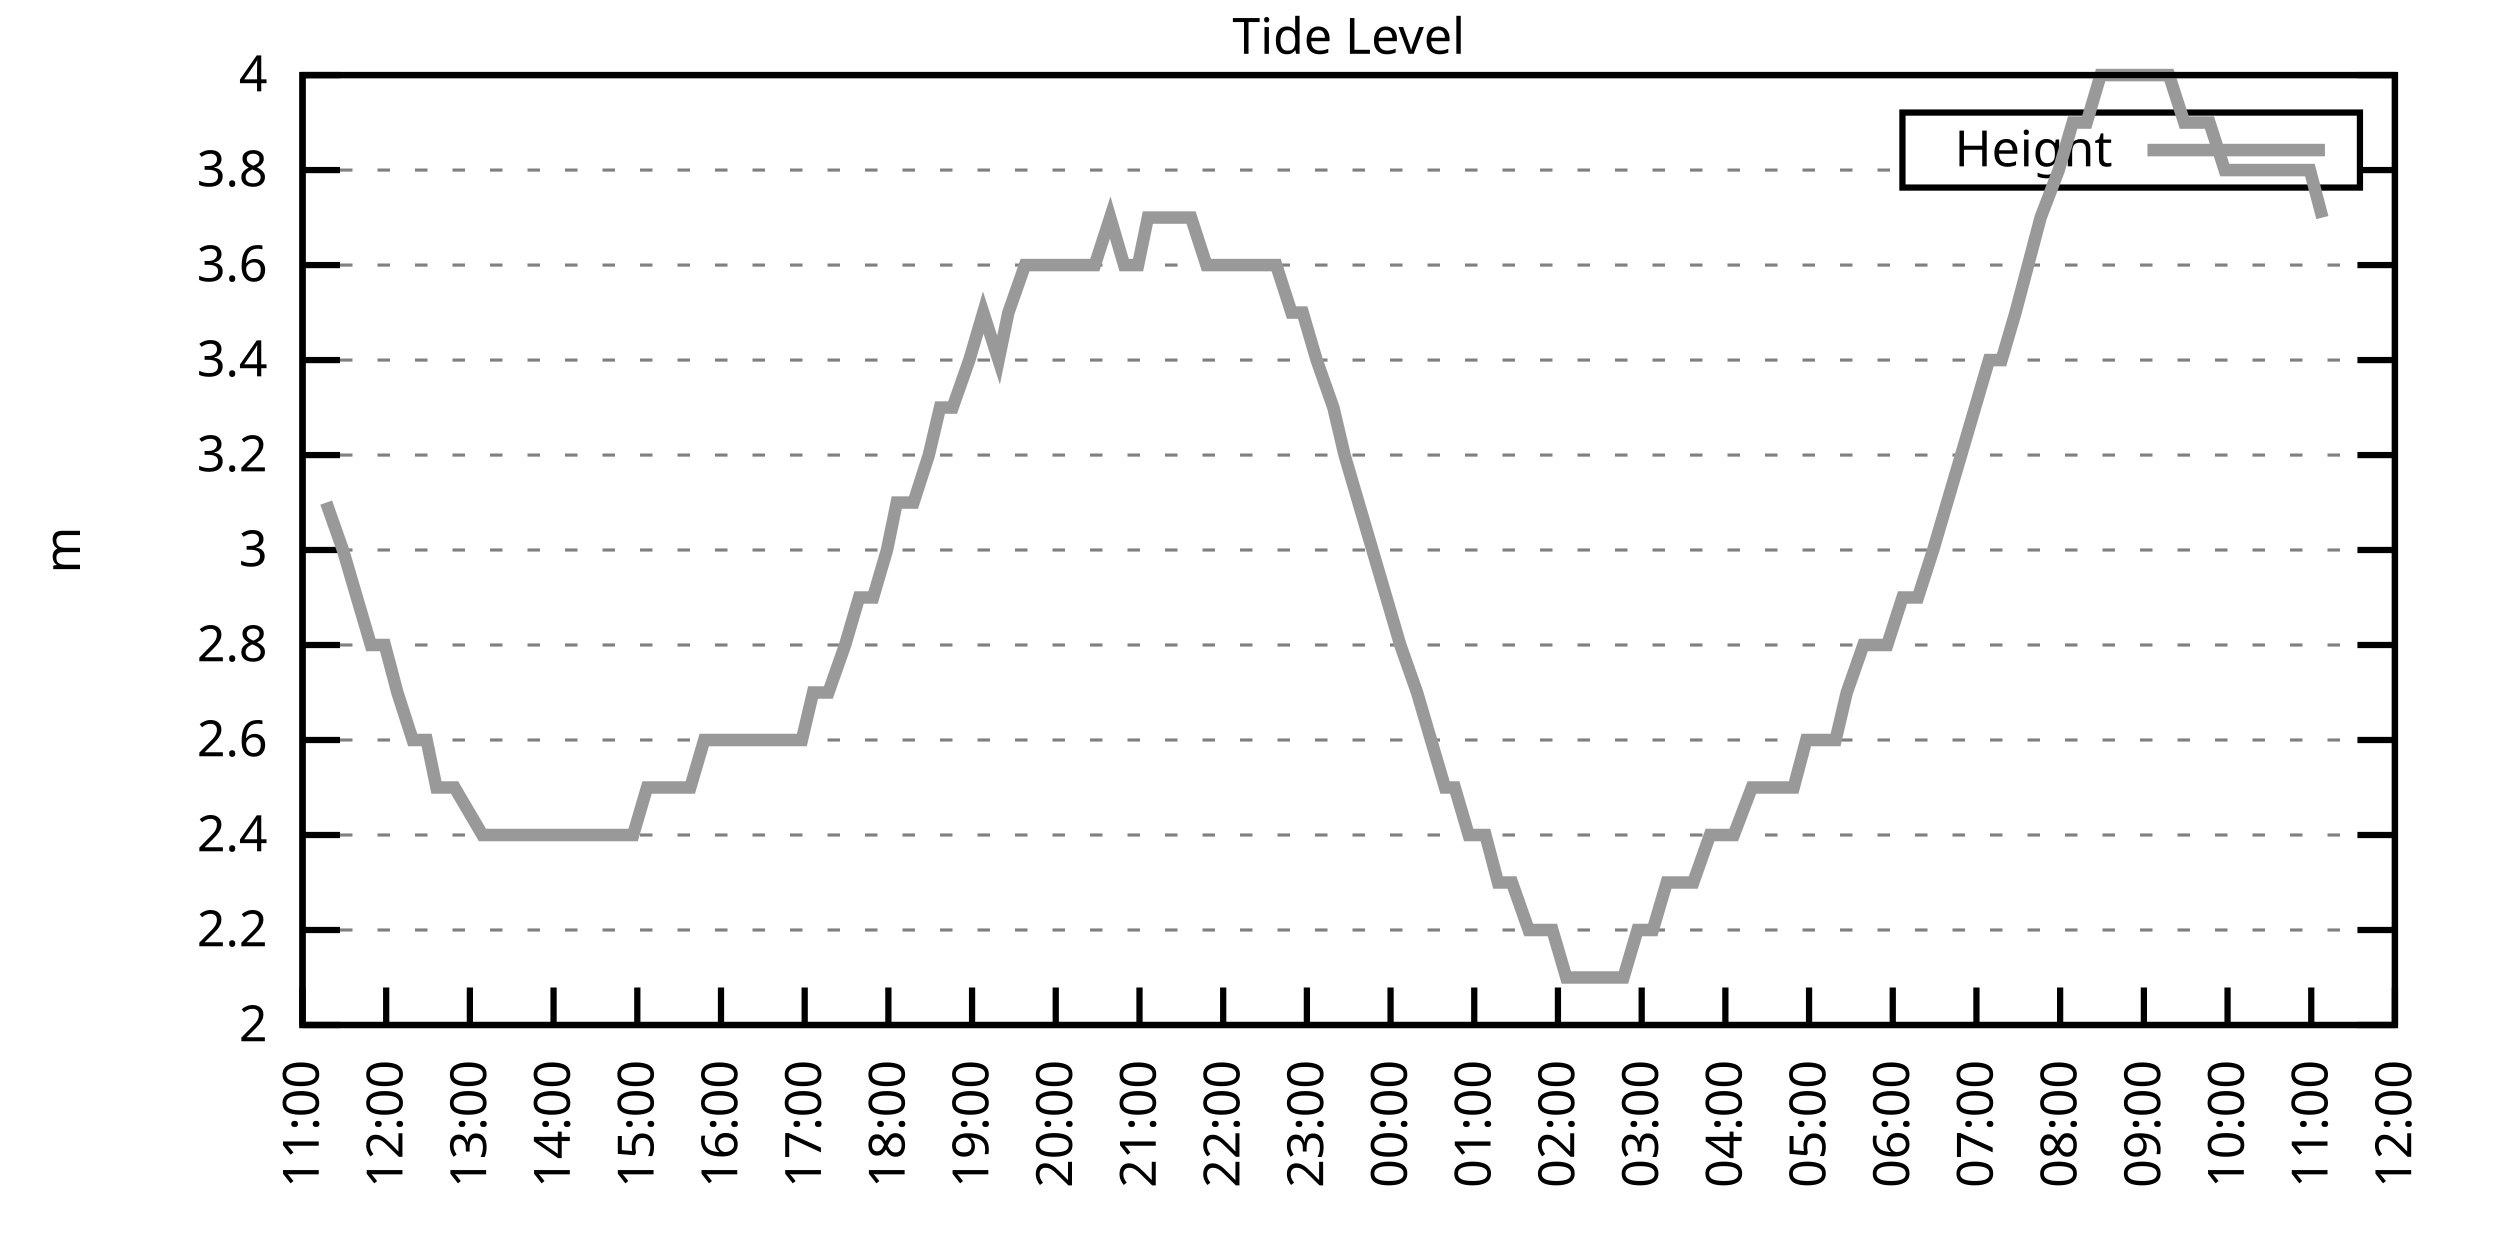
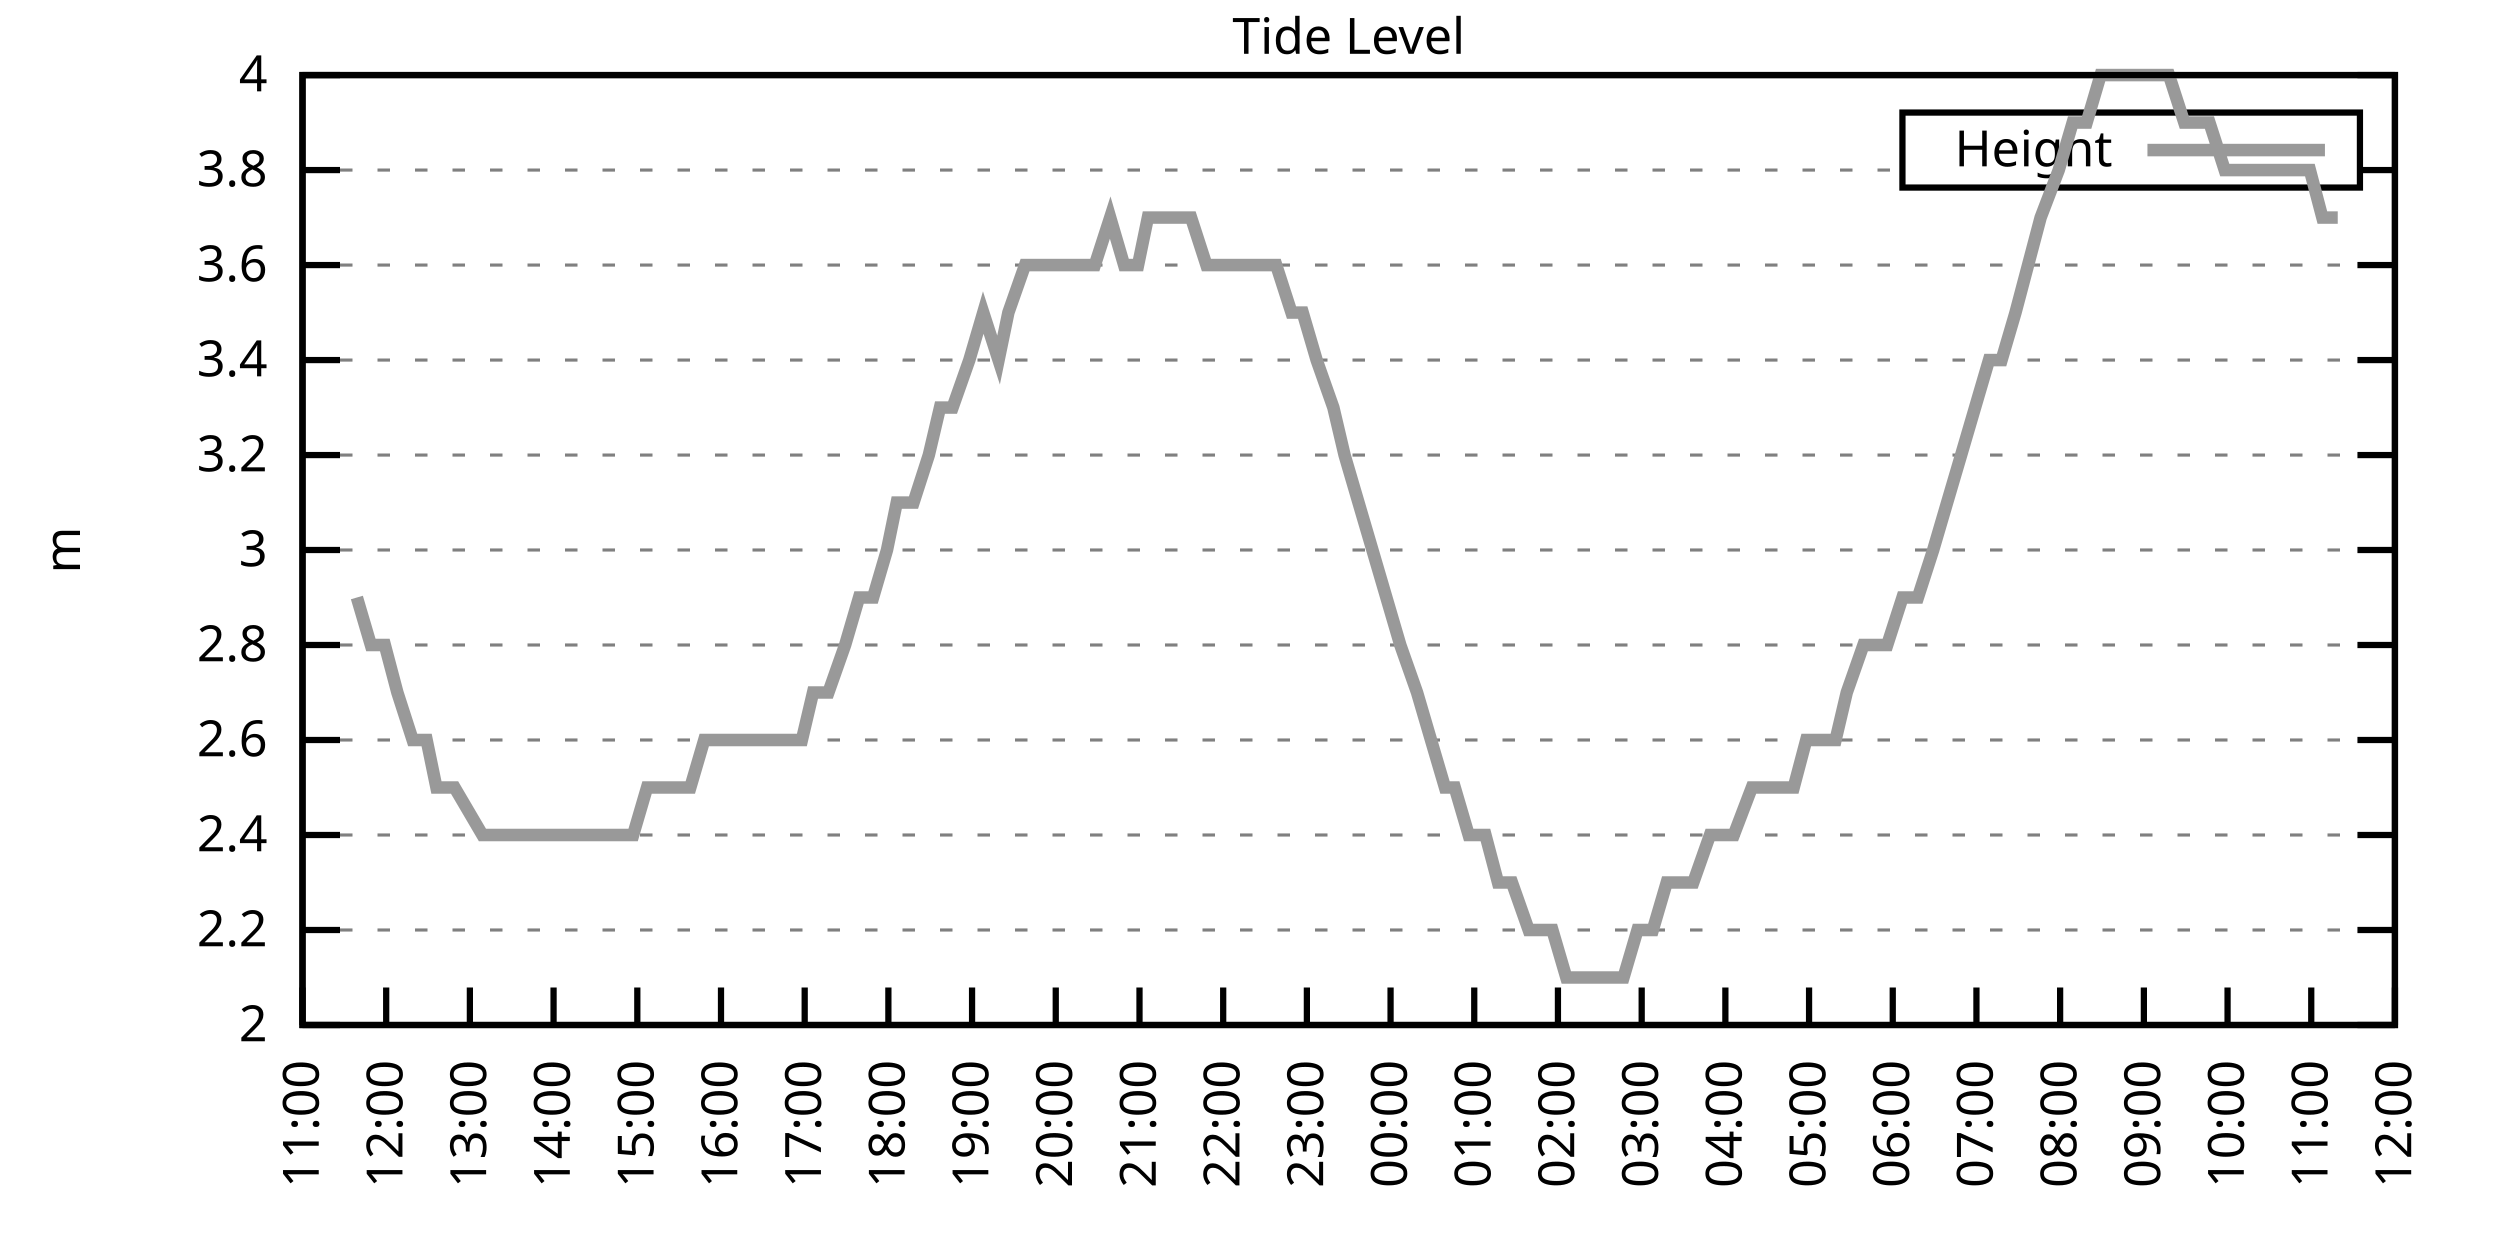
<svg xmlns="http://www.w3.org/2000/svg" xmlns:xlink="http://www.w3.org/1999/xlink" width="400" height="200" viewBox="0 0 400 200">
  <g id="gnuplot_canvas">
    <rect x="0" y="0" width="400" height="200" fill="none" />
    <defs>
      <circle id="gpDot" r="0.5" stroke-width="0.5" stroke="currentColor" />
      <path id="gpPt0" stroke-width="0.333" stroke="currentColor" d="M-1,0 h2 M0,-1 v2" />
      <path id="gpPt1" stroke-width="0.333" stroke="currentColor" d="M-1,-1 L1,1 M1,-1 L-1,1" />
      <path id="gpPt2" stroke-width="0.333" stroke="currentColor" d="M-1,0 L1,0 M0,-1 L0,1 M-1,-1 L1,1 M-1,1 L1,-1" />
      <rect id="gpPt3" stroke-width="0.333" stroke="currentColor" x="-1" y="-1" width="2" height="2" />
      <rect id="gpPt4" stroke-width="0.333" stroke="currentColor" fill="currentColor" x="-1" y="-1" width="2" height="2" />
      <circle id="gpPt5" stroke-width="0.333" stroke="currentColor" cx="0" cy="0" r="1" />
      <use xlink:href="#gpPt5" id="gpPt6" fill="currentColor" stroke="none" />
      <path id="gpPt7" stroke-width="0.333" stroke="currentColor" d="M0,-1.33 L-1.33,0.67 L1.33,0.67 z" />
      <use xlink:href="#gpPt7" id="gpPt8" fill="currentColor" stroke="none" />
      <use xlink:href="#gpPt7" id="gpPt9" stroke="currentColor" transform="rotate(180)" />
      <use xlink:href="#gpPt9" id="gpPt10" fill="currentColor" stroke="none" />
      <use xlink:href="#gpPt3" id="gpPt11" stroke="currentColor" transform="rotate(45)" />
      <use xlink:href="#gpPt11" id="gpPt12" fill="currentColor" stroke="none" />
      <path id="gpPt13" stroke-width="0.333" stroke="currentColor" d="M0,1.330 L1.265,0.411 L0.782,-1.067 L-0.782,-1.076 L-1.265,0.411 z" />
      <use xlink:href="#gpPt13" id="gpPt14" fill="currentColor" stroke="none" />
      <filter id="textbox" filterUnits="objectBoundingBox" x="0" y="0" height="1" width="1">
        <feFlood flood-color="white" flood-opacity="1" result="bgnd" />
        <feComposite in="SourceGraphic" in2="bgnd" operator="atop" />
      </filter>
      <filter id="greybox" filterUnits="objectBoundingBox" x="0" y="0" height="1" width="1">
        <feFlood flood-color="lightgrey" flood-opacity="1" result="grey" />
        <feComposite in="SourceGraphic" in2="grey" operator="atop" />
      </filter>
    </defs>
    <g fill="none" color="white" stroke="currentColor" stroke-width="1.00" stroke-linecap="butt" stroke-linejoin="miter">
</g>
    <g fill="none" color="black" stroke="currentColor" stroke-width="1.00" stroke-linecap="butt" stroke-linejoin="miter">
      <g stroke="none" shape-rendering="crispEdges">
        <polygon fill="rgb(255, 255, 255)" points="48.40,164.00 383.18,164.00 383.18,12.02 48.40,12.02 " />
      </g>
    </g>
    <g fill="none" color="black" stroke="currentColor" stroke-width="1.00" stroke-linecap="butt" stroke-linejoin="miter">
</g>
    <g fill="none" color="black" stroke="black" stroke-width="0.50" stroke-linecap="butt" stroke-linejoin="miter">
</g>
    <g fill="none" color="gray" stroke="currentColor" stroke-width="0.50" stroke-linecap="butt" stroke-linejoin="miter">
      <path stroke="gray" stroke-dasharray="2,4" class="gridline" d="M48.40,164.00 L383.19,164.00  " />
    </g>
    <g fill="none" color="gray" stroke="gray" stroke-width="1.00" stroke-linecap="butt" stroke-linejoin="miter">
</g>
    <g fill="none" color="black" stroke="currentColor" stroke-width="1.00" stroke-linecap="butt" stroke-linejoin="miter">
      <path stroke="black" d="M48.40,164.00 L54.40,164.00 M383.19,164.00 L377.19,164.00  " />
      <g transform="translate(42.80,166.60)" stroke="none" fill="black" font-family="Sans" font-size="8.00" text-anchor="end">
        <text>
          <tspan font-family="Sans"> 2</tspan>
        </text>
      </g>
    </g>
    <g fill="none" color="black" stroke="currentColor" stroke-width="1.00" stroke-linecap="butt" stroke-linejoin="miter">
</g>
    <g fill="none" color="black" stroke="black" stroke-width="0.50" stroke-linecap="butt" stroke-linejoin="miter">
</g>
    <g fill="none" color="gray" stroke="currentColor" stroke-width="0.50" stroke-linecap="butt" stroke-linejoin="miter">
      <path stroke="gray" stroke-dasharray="2,4" class="gridline" d="M48.40,148.80 L383.19,148.80  " />
    </g>
    <g fill="none" color="gray" stroke="gray" stroke-width="1.00" stroke-linecap="butt" stroke-linejoin="miter">
</g>
    <g fill="none" color="black" stroke="currentColor" stroke-width="1.00" stroke-linecap="butt" stroke-linejoin="miter">
      <path stroke="black" d="M48.40,148.80 L54.40,148.80 M383.19,148.80 L377.19,148.80  " />
      <g transform="translate(42.80,151.40)" stroke="none" fill="black" font-family="Sans" font-size="8.00" text-anchor="end">
        <text>
          <tspan font-family="Sans"> 2.2</tspan>
        </text>
      </g>
    </g>
    <g fill="none" color="black" stroke="currentColor" stroke-width="1.00" stroke-linecap="butt" stroke-linejoin="miter">
</g>
    <g fill="none" color="black" stroke="black" stroke-width="0.50" stroke-linecap="butt" stroke-linejoin="miter">
</g>
    <g fill="none" color="gray" stroke="currentColor" stroke-width="0.50" stroke-linecap="butt" stroke-linejoin="miter">
      <path stroke="gray" stroke-dasharray="2,4" class="gridline" d="M48.40,133.60 L383.19,133.60  " />
    </g>
    <g fill="none" color="gray" stroke="gray" stroke-width="1.00" stroke-linecap="butt" stroke-linejoin="miter">
</g>
    <g fill="none" color="black" stroke="currentColor" stroke-width="1.00" stroke-linecap="butt" stroke-linejoin="miter">
      <path stroke="black" d="M48.40,133.60 L54.40,133.60 M383.19,133.60 L377.19,133.60  " />
      <g transform="translate(42.80,136.20)" stroke="none" fill="black" font-family="Sans" font-size="8.00" text-anchor="end">
        <text>
          <tspan font-family="Sans"> 2.4</tspan>
        </text>
      </g>
    </g>
    <g fill="none" color="black" stroke="currentColor" stroke-width="1.00" stroke-linecap="butt" stroke-linejoin="miter">
</g>
    <g fill="none" color="black" stroke="black" stroke-width="0.50" stroke-linecap="butt" stroke-linejoin="miter">
</g>
    <g fill="none" color="gray" stroke="currentColor" stroke-width="0.50" stroke-linecap="butt" stroke-linejoin="miter">
      <path stroke="gray" stroke-dasharray="2,4" class="gridline" d="M48.40,118.40 L383.19,118.40  " />
    </g>
    <g fill="none" color="gray" stroke="gray" stroke-width="1.00" stroke-linecap="butt" stroke-linejoin="miter">
</g>
    <g fill="none" color="black" stroke="currentColor" stroke-width="1.00" stroke-linecap="butt" stroke-linejoin="miter">
      <path stroke="black" d="M48.40,118.40 L54.40,118.40 M383.19,118.40 L377.19,118.40  " />
      <g transform="translate(42.80,121.00)" stroke="none" fill="black" font-family="Sans" font-size="8.00" text-anchor="end">
        <text>
          <tspan font-family="Sans"> 2.6</tspan>
        </text>
      </g>
    </g>
    <g fill="none" color="black" stroke="currentColor" stroke-width="1.00" stroke-linecap="butt" stroke-linejoin="miter">
</g>
    <g fill="none" color="black" stroke="black" stroke-width="0.50" stroke-linecap="butt" stroke-linejoin="miter">
</g>
    <g fill="none" color="gray" stroke="currentColor" stroke-width="0.50" stroke-linecap="butt" stroke-linejoin="miter">
      <path stroke="gray" stroke-dasharray="2,4" class="gridline" d="M48.40,103.20 L383.19,103.20  " />
    </g>
    <g fill="none" color="gray" stroke="gray" stroke-width="1.00" stroke-linecap="butt" stroke-linejoin="miter">
</g>
    <g fill="none" color="black" stroke="currentColor" stroke-width="1.00" stroke-linecap="butt" stroke-linejoin="miter">
      <path stroke="black" d="M48.40,103.20 L54.40,103.20 M383.19,103.20 L377.19,103.20  " />
      <g transform="translate(42.80,105.80)" stroke="none" fill="black" font-family="Sans" font-size="8.00" text-anchor="end">
        <text>
          <tspan font-family="Sans"> 2.8</tspan>
        </text>
      </g>
    </g>
    <g fill="none" color="black" stroke="currentColor" stroke-width="1.00" stroke-linecap="butt" stroke-linejoin="miter">
</g>
    <g fill="none" color="black" stroke="black" stroke-width="0.50" stroke-linecap="butt" stroke-linejoin="miter">
</g>
    <g fill="none" color="gray" stroke="currentColor" stroke-width="0.50" stroke-linecap="butt" stroke-linejoin="miter">
      <path stroke="gray" stroke-dasharray="2,4" class="gridline" d="M48.40,88.00 L383.19,88.00  " />
    </g>
    <g fill="none" color="gray" stroke="gray" stroke-width="1.00" stroke-linecap="butt" stroke-linejoin="miter">
</g>
    <g fill="none" color="black" stroke="currentColor" stroke-width="1.00" stroke-linecap="butt" stroke-linejoin="miter">
      <path stroke="black" d="M48.40,88.00 L54.40,88.00 M383.19,88.00 L377.19,88.00  " />
      <g transform="translate(42.80,90.60)" stroke="none" fill="black" font-family="Sans" font-size="8.00" text-anchor="end">
        <text>
          <tspan font-family="Sans"> 3</tspan>
        </text>
      </g>
    </g>
    <g fill="none" color="black" stroke="currentColor" stroke-width="1.00" stroke-linecap="butt" stroke-linejoin="miter">
</g>
    <g fill="none" color="black" stroke="black" stroke-width="0.50" stroke-linecap="butt" stroke-linejoin="miter">
</g>
    <g fill="none" color="gray" stroke="currentColor" stroke-width="0.50" stroke-linecap="butt" stroke-linejoin="miter">
      <path stroke="gray" stroke-dasharray="2,4" class="gridline" d="M48.40,72.81 L383.19,72.81  " />
    </g>
    <g fill="none" color="gray" stroke="gray" stroke-width="1.00" stroke-linecap="butt" stroke-linejoin="miter">
</g>
    <g fill="none" color="black" stroke="currentColor" stroke-width="1.00" stroke-linecap="butt" stroke-linejoin="miter">
      <path stroke="black" d="M48.40,72.81 L54.40,72.81 M383.19,72.81 L377.19,72.81  " />
      <g transform="translate(42.80,75.41)" stroke="none" fill="black" font-family="Sans" font-size="8.00" text-anchor="end">
        <text>
          <tspan font-family="Sans"> 3.2</tspan>
        </text>
      </g>
    </g>
    <g fill="none" color="black" stroke="currentColor" stroke-width="1.00" stroke-linecap="butt" stroke-linejoin="miter">
</g>
    <g fill="none" color="black" stroke="black" stroke-width="0.50" stroke-linecap="butt" stroke-linejoin="miter">
</g>
    <g fill="none" color="gray" stroke="currentColor" stroke-width="0.50" stroke-linecap="butt" stroke-linejoin="miter">
      <path stroke="gray" stroke-dasharray="2,4" class="gridline" d="M48.40,57.61 L383.19,57.61  " />
    </g>
    <g fill="none" color="gray" stroke="gray" stroke-width="1.00" stroke-linecap="butt" stroke-linejoin="miter">
</g>
    <g fill="none" color="black" stroke="currentColor" stroke-width="1.00" stroke-linecap="butt" stroke-linejoin="miter">
      <path stroke="black" d="M48.40,57.61 L54.40,57.61 M383.19,57.61 L377.19,57.61  " />
      <g transform="translate(42.80,60.21)" stroke="none" fill="black" font-family="Sans" font-size="8.00" text-anchor="end">
        <text>
          <tspan font-family="Sans"> 3.4</tspan>
        </text>
      </g>
    </g>
    <g fill="none" color="black" stroke="currentColor" stroke-width="1.00" stroke-linecap="butt" stroke-linejoin="miter">
</g>
    <g fill="none" color="black" stroke="black" stroke-width="0.50" stroke-linecap="butt" stroke-linejoin="miter">
</g>
    <g fill="none" color="gray" stroke="currentColor" stroke-width="0.50" stroke-linecap="butt" stroke-linejoin="miter">
      <path stroke="gray" stroke-dasharray="2,4" class="gridline" d="M48.40,42.41 L383.19,42.41  " />
    </g>
    <g fill="none" color="gray" stroke="gray" stroke-width="1.00" stroke-linecap="butt" stroke-linejoin="miter">
</g>
    <g fill="none" color="black" stroke="currentColor" stroke-width="1.00" stroke-linecap="butt" stroke-linejoin="miter">
      <path stroke="black" d="M48.40,42.41 L54.40,42.41 M383.19,42.41 L377.19,42.41  " />
      <g transform="translate(42.80,45.01)" stroke="none" fill="black" font-family="Sans" font-size="8.00" text-anchor="end">
        <text>
          <tspan font-family="Sans"> 3.6</tspan>
        </text>
      </g>
    </g>
    <g fill="none" color="black" stroke="currentColor" stroke-width="1.00" stroke-linecap="butt" stroke-linejoin="miter">
</g>
    <g fill="none" color="black" stroke="black" stroke-width="0.50" stroke-linecap="butt" stroke-linejoin="miter">
</g>
    <g fill="none" color="gray" stroke="currentColor" stroke-width="0.50" stroke-linecap="butt" stroke-linejoin="miter">
      <path stroke="gray" stroke-dasharray="2,4" class="gridline" d="M48.40,27.21 L304.39,27.21 M377.59,27.21 L383.19,27.21  " />
    </g>
    <g fill="none" color="gray" stroke="gray" stroke-width="1.00" stroke-linecap="butt" stroke-linejoin="miter">
</g>
    <g fill="none" color="black" stroke="currentColor" stroke-width="1.00" stroke-linecap="butt" stroke-linejoin="miter">
      <path stroke="black" d="M48.40,27.21 L54.40,27.21 M383.19,27.21 L377.19,27.21  " />
      <g transform="translate(42.80,29.81)" stroke="none" fill="black" font-family="Sans" font-size="8.00" text-anchor="end">
        <text>
          <tspan font-family="Sans"> 3.8</tspan>
        </text>
      </g>
    </g>
    <g fill="none" color="black" stroke="currentColor" stroke-width="1.00" stroke-linecap="butt" stroke-linejoin="miter">
</g>
    <g fill="none" color="black" stroke="black" stroke-width="0.50" stroke-linecap="butt" stroke-linejoin="miter">
</g>
    <g fill="none" color="gray" stroke="currentColor" stroke-width="0.50" stroke-linecap="butt" stroke-linejoin="miter">
      <path stroke="gray" stroke-dasharray="2,4" class="gridline" d="M48.40,12.01 L383.19,12.01  " />
    </g>
    <g fill="none" color="gray" stroke="gray" stroke-width="1.00" stroke-linecap="butt" stroke-linejoin="miter">
</g>
    <g fill="none" color="black" stroke="currentColor" stroke-width="1.00" stroke-linecap="butt" stroke-linejoin="miter">
      <path stroke="black" d="M48.40,12.01 L54.40,12.01 M383.19,12.01 L377.19,12.01  " />
      <g transform="translate(42.80,14.61)" stroke="none" fill="black" font-family="Sans" font-size="8.00" text-anchor="end">
        <text>
          <tspan font-family="Sans"> 4</tspan>
        </text>
      </g>
    </g>
    <g fill="none" color="black" stroke="currentColor" stroke-width="1.00" stroke-linecap="butt" stroke-linejoin="miter">
      <path stroke="black" d="M48.40,164.00 L48.40,158.00  " />
      <g transform="translate(51.00,169.60) rotate(270.00)" stroke="none" fill="black" font-family="Sans" font-size="8.00" text-anchor="end">
        <text>
          <tspan font-family="Sans">11:00</tspan>
        </text>
      </g>
    </g>
    <g fill="none" color="black" stroke="currentColor" stroke-width="1.00" stroke-linecap="butt" stroke-linejoin="miter">
      <path stroke="black" d="M61.79,164.00 L61.79,158.00  " />
      <g transform="translate(64.39,169.60) rotate(270.00)" stroke="none" fill="black" font-family="Sans" font-size="8.00" text-anchor="end">
        <text>
          <tspan font-family="Sans">12:00</tspan>
        </text>
      </g>
    </g>
    <g fill="none" color="black" stroke="currentColor" stroke-width="1.00" stroke-linecap="butt" stroke-linejoin="miter">
      <path stroke="black" d="M75.18,164.00 L75.18,158.00  " />
      <g transform="translate(77.78,169.60) rotate(270.00)" stroke="none" fill="black" font-family="Sans" font-size="8.00" text-anchor="end">
        <text>
          <tspan font-family="Sans">13:00</tspan>
        </text>
      </g>
    </g>
    <g fill="none" color="black" stroke="currentColor" stroke-width="1.00" stroke-linecap="butt" stroke-linejoin="miter">
      <path stroke="black" d="M88.57,164.00 L88.57,158.00  " />
      <g transform="translate(91.17,169.60) rotate(270.00)" stroke="none" fill="black" font-family="Sans" font-size="8.00" text-anchor="end">
        <text>
          <tspan font-family="Sans">14:00</tspan>
        </text>
      </g>
    </g>
    <g fill="none" color="black" stroke="currentColor" stroke-width="1.00" stroke-linecap="butt" stroke-linejoin="miter">
      <path stroke="black" d="M101.97,164.00 L101.97,158.00  " />
      <g transform="translate(104.57,169.60) rotate(270.00)" stroke="none" fill="black" font-family="Sans" font-size="8.00" text-anchor="end">
        <text>
          <tspan font-family="Sans">15:00</tspan>
        </text>
      </g>
    </g>
    <g fill="none" color="black" stroke="currentColor" stroke-width="1.00" stroke-linecap="butt" stroke-linejoin="miter">
      <path stroke="black" d="M115.36,164.00 L115.36,158.00  " />
      <g transform="translate(117.96,169.60) rotate(270.00)" stroke="none" fill="black" font-family="Sans" font-size="8.00" text-anchor="end">
        <text>
          <tspan font-family="Sans">16:00</tspan>
        </text>
      </g>
    </g>
    <g fill="none" color="black" stroke="currentColor" stroke-width="1.00" stroke-linecap="butt" stroke-linejoin="miter">
      <path stroke="black" d="M128.75,164.00 L128.75,158.00  " />
      <g transform="translate(131.35,169.60) rotate(270.00)" stroke="none" fill="black" font-family="Sans" font-size="8.00" text-anchor="end">
        <text>
          <tspan font-family="Sans">17:00</tspan>
        </text>
      </g>
    </g>
    <g fill="none" color="black" stroke="currentColor" stroke-width="1.00" stroke-linecap="butt" stroke-linejoin="miter">
      <path stroke="black" d="M142.14,164.00 L142.14,158.00  " />
      <g transform="translate(144.74,169.60) rotate(270.00)" stroke="none" fill="black" font-family="Sans" font-size="8.00" text-anchor="end">
        <text>
          <tspan font-family="Sans">18:00</tspan>
        </text>
      </g>
    </g>
    <g fill="none" color="black" stroke="currentColor" stroke-width="1.00" stroke-linecap="butt" stroke-linejoin="miter">
      <path stroke="black" d="M155.53,164.00 L155.53,158.00  " />
      <g transform="translate(158.13,169.60) rotate(270.00)" stroke="none" fill="black" font-family="Sans" font-size="8.00" text-anchor="end">
        <text>
          <tspan font-family="Sans">19:00</tspan>
        </text>
      </g>
    </g>
    <g fill="none" color="black" stroke="currentColor" stroke-width="1.00" stroke-linecap="butt" stroke-linejoin="miter">
      <path stroke="black" d="M168.92,164.00 L168.92,158.00  " />
      <g transform="translate(171.52,169.60) rotate(270.00)" stroke="none" fill="black" font-family="Sans" font-size="8.00" text-anchor="end">
        <text>
          <tspan font-family="Sans">20:00</tspan>
        </text>
      </g>
    </g>
    <g fill="none" color="black" stroke="currentColor" stroke-width="1.00" stroke-linecap="butt" stroke-linejoin="miter">
      <path stroke="black" d="M182.32,164.00 L182.32,158.00  " />
      <g transform="translate(184.92,169.60) rotate(270.00)" stroke="none" fill="black" font-family="Sans" font-size="8.00" text-anchor="end">
        <text>
          <tspan font-family="Sans">21:00</tspan>
        </text>
      </g>
    </g>
    <g fill="none" color="black" stroke="currentColor" stroke-width="1.00" stroke-linecap="butt" stroke-linejoin="miter">
      <path stroke="black" d="M195.71,164.00 L195.71,158.00  " />
      <g transform="translate(198.31,169.60) rotate(270.00)" stroke="none" fill="black" font-family="Sans" font-size="8.00" text-anchor="end">
        <text>
          <tspan font-family="Sans">22:00</tspan>
        </text>
      </g>
    </g>
    <g fill="none" color="black" stroke="currentColor" stroke-width="1.00" stroke-linecap="butt" stroke-linejoin="miter">
      <path stroke="black" d="M209.10,164.00 L209.10,158.00  " />
      <g transform="translate(211.70,169.60) rotate(270.00)" stroke="none" fill="black" font-family="Sans" font-size="8.00" text-anchor="end">
        <text>
          <tspan font-family="Sans">23:00</tspan>
        </text>
      </g>
    </g>
    <g fill="none" color="black" stroke="currentColor" stroke-width="1.00" stroke-linecap="butt" stroke-linejoin="miter">
      <path stroke="black" d="M222.49,164.00 L222.49,158.00  " />
      <g transform="translate(225.09,169.60) rotate(270.00)" stroke="none" fill="black" font-family="Sans" font-size="8.00" text-anchor="end">
        <text>
          <tspan font-family="Sans">00:00</tspan>
        </text>
      </g>
    </g>
    <g fill="none" color="black" stroke="currentColor" stroke-width="1.00" stroke-linecap="butt" stroke-linejoin="miter">
      <path stroke="black" d="M235.88,164.00 L235.88,158.00  " />
      <g transform="translate(238.48,169.60) rotate(270.00)" stroke="none" fill="black" font-family="Sans" font-size="8.00" text-anchor="end">
        <text>
          <tspan font-family="Sans">01:00</tspan>
        </text>
      </g>
    </g>
    <g fill="none" color="black" stroke="currentColor" stroke-width="1.00" stroke-linecap="butt" stroke-linejoin="miter">
      <path stroke="black" d="M249.27,164.00 L249.27,158.00  " />
      <g transform="translate(251.87,169.60) rotate(270.00)" stroke="none" fill="black" font-family="Sans" font-size="8.00" text-anchor="end">
        <text>
          <tspan font-family="Sans">02:00</tspan>
        </text>
      </g>
    </g>
    <g fill="none" color="black" stroke="currentColor" stroke-width="1.00" stroke-linecap="butt" stroke-linejoin="miter">
      <path stroke="black" d="M262.67,164.00 L262.67,158.00  " />
      <g transform="translate(265.27,169.60) rotate(270.00)" stroke="none" fill="black" font-family="Sans" font-size="8.00" text-anchor="end">
        <text>
          <tspan font-family="Sans">03:00</tspan>
        </text>
      </g>
    </g>
    <g fill="none" color="black" stroke="currentColor" stroke-width="1.00" stroke-linecap="butt" stroke-linejoin="miter">
      <path stroke="black" d="M276.06,164.00 L276.06,158.00  " />
      <g transform="translate(278.66,169.60) rotate(270.00)" stroke="none" fill="black" font-family="Sans" font-size="8.00" text-anchor="end">
        <text>
          <tspan font-family="Sans">04:00</tspan>
        </text>
      </g>
    </g>
    <g fill="none" color="black" stroke="currentColor" stroke-width="1.00" stroke-linecap="butt" stroke-linejoin="miter">
      <path stroke="black" d="M289.45,164.00 L289.45,158.00  " />
      <g transform="translate(292.05,169.60) rotate(270.00)" stroke="none" fill="black" font-family="Sans" font-size="8.00" text-anchor="end">
        <text>
          <tspan font-family="Sans">05:00</tspan>
        </text>
      </g>
    </g>
    <g fill="none" color="black" stroke="currentColor" stroke-width="1.00" stroke-linecap="butt" stroke-linejoin="miter">
      <path stroke="black" d="M302.84,164.00 L302.84,158.00  " />
      <g transform="translate(305.44,169.60) rotate(270.00)" stroke="none" fill="black" font-family="Sans" font-size="8.00" text-anchor="end">
        <text>
          <tspan font-family="Sans">06:00</tspan>
        </text>
      </g>
    </g>
    <g fill="none" color="black" stroke="currentColor" stroke-width="1.00" stroke-linecap="butt" stroke-linejoin="miter">
      <path stroke="black" d="M316.23,164.00 L316.23,158.00  " />
      <g transform="translate(318.83,169.60) rotate(270.00)" stroke="none" fill="black" font-family="Sans" font-size="8.00" text-anchor="end">
        <text>
          <tspan font-family="Sans">07:00</tspan>
        </text>
      </g>
    </g>
    <g fill="none" color="black" stroke="currentColor" stroke-width="1.00" stroke-linecap="butt" stroke-linejoin="miter">
      <path stroke="black" d="M329.62,164.00 L329.62,158.00  " />
      <g transform="translate(332.22,169.60) rotate(270.00)" stroke="none" fill="black" font-family="Sans" font-size="8.00" text-anchor="end">
        <text>
          <tspan font-family="Sans">08:00</tspan>
        </text>
      </g>
    </g>
    <g fill="none" color="black" stroke="currentColor" stroke-width="1.00" stroke-linecap="butt" stroke-linejoin="miter">
      <path stroke="black" d="M343.02,164.00 L343.02,158.00  " />
      <g transform="translate(345.62,169.60) rotate(270.00)" stroke="none" fill="black" font-family="Sans" font-size="8.00" text-anchor="end">
        <text>
          <tspan font-family="Sans">09:00</tspan>
        </text>
      </g>
    </g>
    <g fill="none" color="black" stroke="currentColor" stroke-width="1.00" stroke-linecap="butt" stroke-linejoin="miter">
      <path stroke="black" d="M356.41,164.00 L356.41,158.00  " />
      <g transform="translate(359.01,169.60) rotate(270.00)" stroke="none" fill="black" font-family="Sans" font-size="8.00" text-anchor="end">
        <text>
          <tspan font-family="Sans">10:00</tspan>
        </text>
      </g>
    </g>
    <g fill="none" color="black" stroke="currentColor" stroke-width="1.00" stroke-linecap="butt" stroke-linejoin="miter">
      <path stroke="black" d="M369.80,164.00 L369.80,158.00  " />
      <g transform="translate(372.40,169.60) rotate(270.00)" stroke="none" fill="black" font-family="Sans" font-size="8.00" text-anchor="end">
        <text>
          <tspan font-family="Sans">11:00</tspan>
        </text>
      </g>
    </g>
    <g fill="none" color="black" stroke="currentColor" stroke-width="1.00" stroke-linecap="butt" stroke-linejoin="miter">
      <path stroke="black" d="M383.19,164.00 L383.19,158.00  " />
      <g transform="translate(385.79,169.60) rotate(270.00)" stroke="none" fill="black" font-family="Sans" font-size="8.00" text-anchor="end">
        <text>
          <tspan font-family="Sans">12:00</tspan>
        </text>
      </g>
    </g>
    <g fill="none" color="black" stroke="currentColor" stroke-width="1.00" stroke-linecap="butt" stroke-linejoin="miter">
</g>
    <g fill="none" color="black" stroke="currentColor" stroke-width="1.00" stroke-linecap="butt" stroke-linejoin="miter">
      <path stroke="black" d="M48.40,12.01 L48.40,164.00 L383.19,164.00 L383.19,12.01 L48.40,12.01 Z  " />
    </g>
    <g fill="none" color="black" stroke="currentColor" stroke-width="1.00" stroke-linecap="butt" stroke-linejoin="miter">
</g>
    <g fill="none" color="black" stroke="currentColor" stroke-width="1.00" stroke-linecap="butt" stroke-linejoin="miter">
      <path stroke="black" d="M304.39,30.01 L304.39,18.01 L377.59,18.01 L377.59,30.01 L304.39,30.01 Z  " />
    </g>
    <g id="Tide_level_plot_1">
      <g fill="none" color="white" stroke="black" stroke-width="2.00" stroke-linecap="butt" stroke-linejoin="miter">
</g>
      <g fill="none" color="black" stroke="currentColor" stroke-width="2.00" stroke-linecap="butt" stroke-linejoin="miter">
        <g transform="translate(337.99,26.61)" stroke="none" fill="black" font-family="Sans" font-size="8.00" text-anchor="end">
          <text>
            <tspan font-family="Sans">Height</tspan>
          </text>
        </g>
      </g>
      <g fill="none" color="black" stroke="currentColor" stroke-width="2.00" stroke-linecap="butt" stroke-linejoin="miter">
-         <path stroke="rgb(153, 153, 153)" d="M343.59,24.01 L371.99,24.01 M52.19,80.41 L54.87,88.00 L57.10,95.60 L59.34,103.20 L61.57,103.20 L63.58,110.80   L66.03,118.40 L68.26,118.40 L69.83,126.00 L72.73,126.00 L77.19,133.60 L78.98,133.60 L81.21,133.60 L83.44,133.60   L85.90,133.60 L87.91,133.60 L89.69,133.60 L92.82,133.60 L95.05,133.60 L97.06,133.60 L99.29,133.60 L101.30,133.60   L103.53,126.00 L105.98,126.00 L108.44,126.00 L110.45,126.00 L112.68,118.40 L114.91,118.40 L117.37,118.40 L119.60,118.40   L121.38,118.40 L123.62,118.40 L125.85,118.40 L128.30,118.40 L130.09,110.80 L132.54,110.80 L135.22,103.20 L137.45,95.60   L139.69,95.60 L141.92,88.00 L143.48,80.41 L146.16,80.41 L148.61,72.81 L150.40,65.21 L152.41,65.21 L155.09,57.61   L157.32,50.01 L159.77,57.61 L161.34,50.01 L164.01,42.41 L166.47,42.41 L168.48,42.41 L170.26,42.41 L172.72,42.41   L175.17,42.41 L177.63,34.81 L179.86,42.41 L182.09,42.41 L183.66,34.81 L186.11,34.81 L188.34,34.81 L190.57,34.81   L193.03,42.41 L195.48,42.41 L197.27,42.41 L199.95,42.41 L201.51,42.41 L204.19,42.41 L206.64,50.01 L208.43,50.01   L210.66,57.61 L213.34,65.21 L215.13,72.81 L217.36,80.41 L219.59,88.00 L221.82,95.60 L224.05,103.20 L226.73,110.80   L228.96,118.40 L231.20,126.00 L232.76,126.00 L234.99,133.60 L237.67,133.60 L239.68,141.20 L241.91,141.20 L244.59,148.80   L246.37,148.80 L248.38,148.80 L250.61,156.40 L253.07,156.40 L255.30,156.40 L257.31,156.40 L259.76,156.40 L262.00,148.80   L264.45,148.80 L266.68,141.20 L269.14,141.20 L270.92,141.20 L273.60,133.60 L275.39,133.60 L277.40,133.60 L280.30,126.00   L282.08,126.00 L284.76,126.00 L286.99,126.00 L289.00,118.40 L291.46,118.40 L293.69,118.40 L295.48,110.80 L298.15,103.20   L299.94,103.20 L301.95,103.20 L304.40,95.60 L306.86,95.60 L309.31,88.00 L311.54,80.41 L313.78,72.81 L316.01,65.21   L318.24,57.61 L320.25,57.61 L322.48,50.01 L324.49,42.41 L326.50,34.81 L329.40,27.21 L331.63,19.61 L333.86,19.61   L336.10,12.01 L338.10,12.01 L340.56,12.01 L342.79,12.01 L344.35,12.01 L347.03,12.01 L349.49,19.61 L351.72,19.61   L353.51,19.61 L355.96,27.21 L358.42,27.21 L359.98,27.21 L362.43,27.21 L364.89,27.21 L367.34,27.21 L369.58,27.21   L371.58,34.81  " />
+         <path stroke="rgb(153, 153, 153)" d="M343.59,24.01 L371.99,24.01 M57.10,95.60 L59.34,103.20 L61.57,103.20 L63.58,110.80 L66.03,118.40 L68.26,118.40   L69.83,126.00 L72.73,126.00 L77.19,133.60 L78.98,133.60 L81.21,133.60 L83.44,133.60 L85.90,133.60 L87.91,133.60   L89.69,133.60 L92.82,133.60 L95.05,133.60 L97.06,133.60 L99.29,133.60 L101.30,133.60 L103.53,126.00 L105.98,126.00   L108.44,126.00 L110.45,126.00 L112.68,118.40 L114.91,118.40 L117.37,118.40 L119.60,118.40 L121.38,118.40 L123.62,118.40   L125.85,118.40 L128.30,118.40 L130.09,110.80 L132.54,110.80 L135.22,103.20 L137.45,95.60 L139.69,95.60 L141.92,88.00   L143.48,80.41 L146.16,80.41 L148.61,72.81 L150.40,65.21 L152.41,65.21 L155.09,57.61 L157.32,50.01 L159.77,57.61   L161.34,50.01 L164.01,42.41 L166.47,42.41 L168.48,42.41 L170.26,42.41 L172.72,42.41 L175.17,42.41 L177.63,34.81   L179.86,42.41 L182.09,42.41 L183.66,34.81 L186.11,34.81 L188.34,34.81 L190.57,34.81 L193.03,42.41 L195.48,42.41   L197.27,42.41 L199.95,42.41 L201.51,42.41 L204.19,42.41 L206.64,50.01 L208.43,50.01 L210.66,57.61 L213.34,65.21   L215.13,72.81 L217.36,80.41 L219.59,88.00 L221.82,95.60 L224.05,103.20 L226.73,110.80 L228.96,118.40 L231.20,126.00   L232.76,126.00 L234.99,133.60 L237.67,133.60 L239.68,141.20 L241.91,141.20 L244.59,148.80 L246.37,148.80 L248.38,148.80   L250.61,156.40 L253.07,156.40 L255.30,156.40 L257.31,156.40 L259.76,156.40 L262.00,148.80 L264.45,148.80 L266.68,141.20   L269.14,141.20 L270.92,141.20 L273.60,133.60 L275.39,133.60 L277.40,133.60 L280.30,126.00 L282.08,126.00 L284.76,126.00   L286.99,126.00 L289.00,118.40 L291.46,118.40 L293.69,118.40 L295.48,110.80 L298.15,103.20 L299.94,103.20 L301.95,103.20   L304.40,95.60 L306.86,95.60 L309.31,88.00 L311.54,80.41 L313.78,72.81 L316.01,65.21 L318.24,57.61 L320.25,57.61   L322.48,50.01 L324.49,42.41 L326.50,34.81 L329.40,27.21 L331.63,19.61 L333.86,19.61 L336.10,12.01 L338.10,12.01   L340.56,12.01 L342.79,12.01 L344.35,12.01 L347.03,12.01 L349.49,19.61 L351.72,19.61 L353.51,19.61 L355.96,27.21   L358.42,27.21 L359.98,27.21 L362.43,27.21 L364.89,27.21 L367.34,27.21 L369.58,27.21 L371.58,34.81 L374.04,34.81    " />
      </g>
    </g>
    <g fill="none" color="black" stroke="currentColor" stroke-width="2.00" stroke-linecap="butt" stroke-linejoin="miter">
</g>
    <g fill="none" color="black" stroke="black" stroke-width="1.00" stroke-linecap="butt" stroke-linejoin="miter">
</g>
    <g fill="none" color="black" stroke="currentColor" stroke-width="1.00" stroke-linecap="butt" stroke-linejoin="miter">
      <path stroke="black" d="M48.40,12.01 L48.40,164.00 L383.19,164.00 L383.19,12.01 L48.40,12.01 Z  " />
      <g transform="translate(12.80,88.01) rotate(270.00)" stroke="none" fill="black" font-family="Sans" font-size="8.00" text-anchor="middle">
        <text>
          <tspan font-family="Sans">m</tspan>
        </text>
      </g>
    </g>
    <g fill="none" color="black" stroke="currentColor" stroke-width="1.00" stroke-linecap="butt" stroke-linejoin="miter">
</g>
    <g fill="none" color="black" stroke="currentColor" stroke-width="1.00" stroke-linecap="butt" stroke-linejoin="miter">
      <g transform="translate(215.79,8.61)" stroke="none" fill="black" font-family="Sans" font-size="8.00" text-anchor="middle">
        <text>
          <tspan font-family="Sans">Tide Level</tspan>
        </text>
      </g>
    </g>
    <g fill="none" color="black" stroke="currentColor" stroke-width="1.00" stroke-linecap="butt" stroke-linejoin="miter">
</g>
  </g>
</svg>
